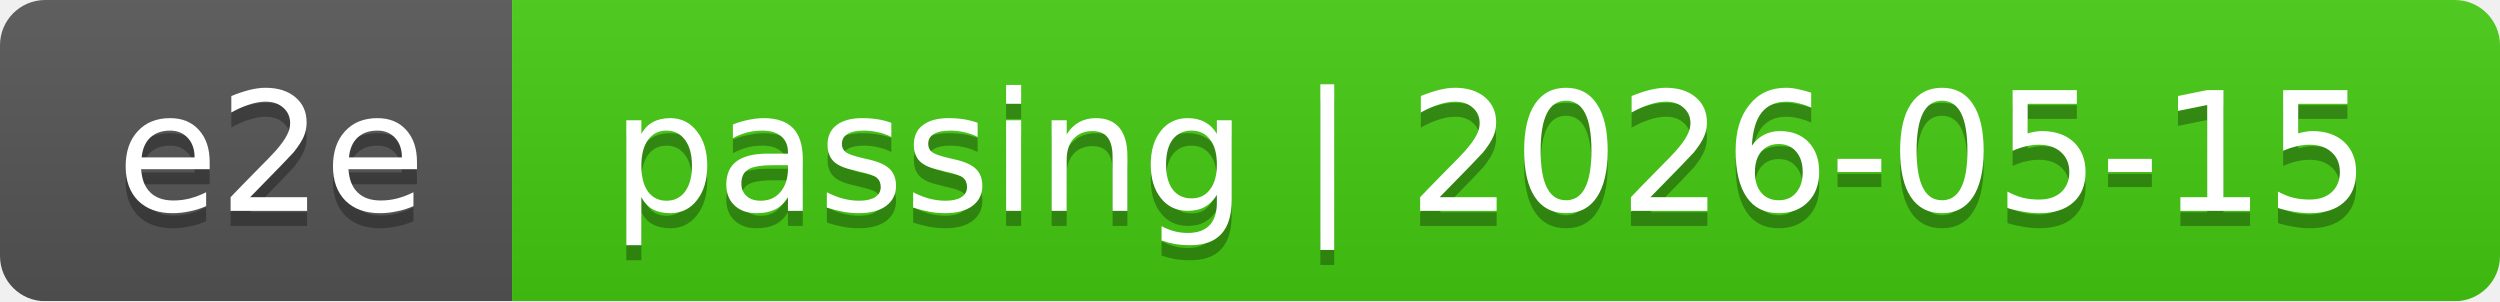
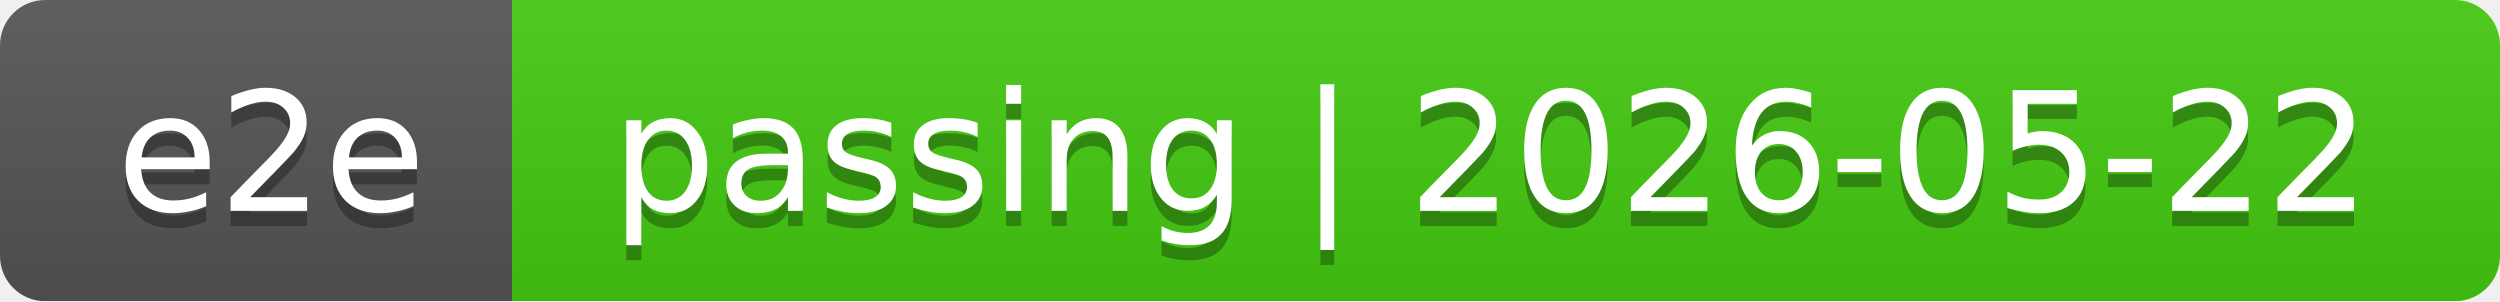
<svg xmlns="http://www.w3.org/2000/svg" width="166" height="20">
  <linearGradient id="smooth" x2="0" y2="100%">
    <stop offset="0" stop-color="#bbb" stop-opacity=".1" />
    <stop offset="1" stop-opacity=".1" />
  </linearGradient>
  <mask id="round">
    <rect width="166" height="20" rx="3" fill="#fff" />
  </mask>
  <g mask="url(#round)">
    <rect width="34" height="20" fill="#555" />
    <rect x="34" width="132" height="20" fill="#4c1" />
    <rect width="166" height="20" fill="url(#smooth)" />
  </g>
  <g fill="#fff" text-anchor="middle" font-family="DejaVu Sans,Verdana,Geneva,sans-serif" font-size="11">
    <text x="18" y="15" fill="#010101" fill-opacity=".3">e2e</text>
    <text x="18" y="14">e2e</text>
-     <text x="99" y="15" fill="#010101" fill-opacity=".3">passing | 2026-05-15</text>
-     <text x="99" y="14">passing | 2026-05-15</text>
+     <text x="99" y="15" fill="#010101" fill-opacity=".3">passing | 2026-05-22</text>
+     <text x="99" y="14">passing | 2026-05-22</text>
  </g>
</svg>
